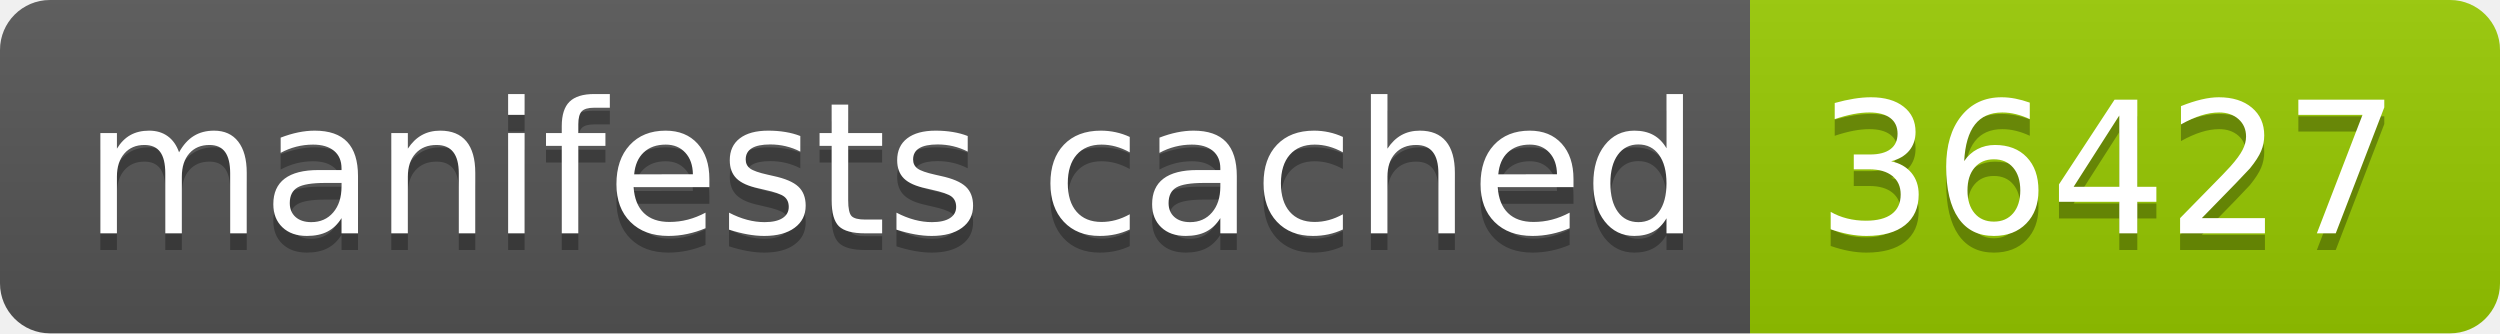
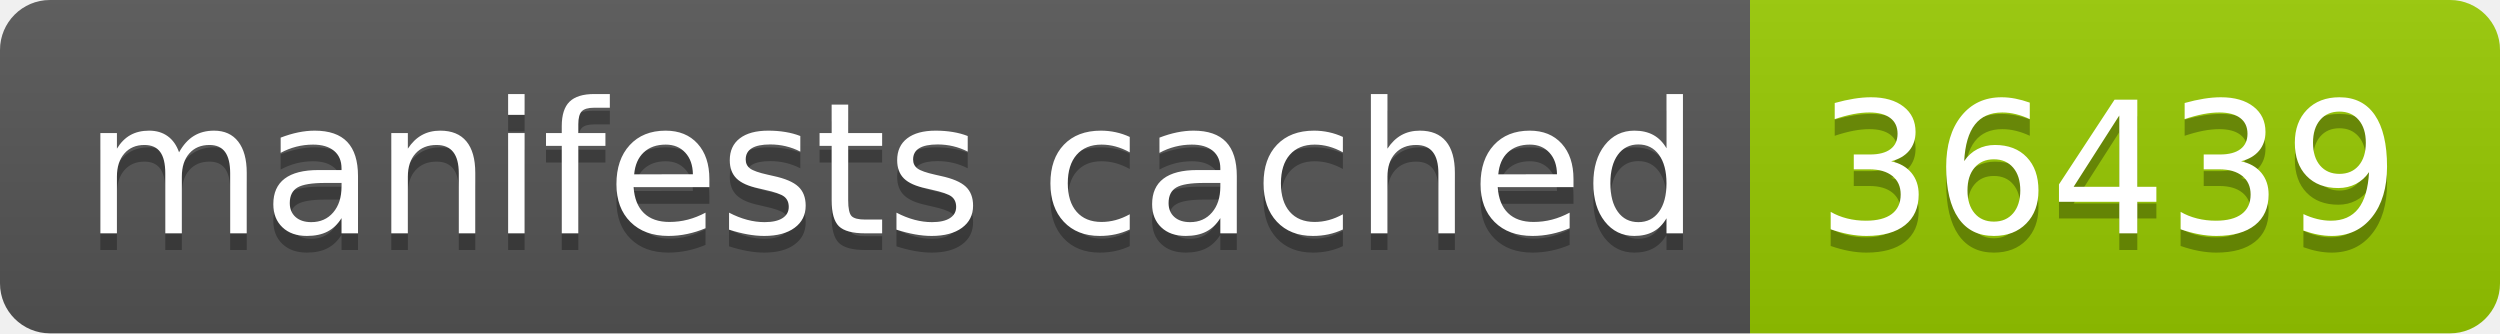
- <svg xmlns="http://www.w3.org/2000/svg" width="150" height="20" role="img" aria-label="manifests cached: 36427">
+ <svg xmlns="http://www.w3.org/2000/svg" width="150" height="20" role="img" aria-label="manifests cached: 36439">
  <linearGradient id="s" x2="0" y2="100%">
    <stop offset="0" stop-color="#bbb" stop-opacity=".1" />
    <stop offset="1" stop-opacity=".1" />
  </linearGradient>
  <clipPath id="r">
    <rect width="150" height="20" rx="3" fill="#fff" />
  </clipPath>
  <g clip-path="url(#r)">
    <rect width="105" height="20" fill="#555" />
    <rect x="105" width="45" height="20" fill="#97ca00" />
    <rect width="150" height="20" fill="url(#s)" />
  </g>
  <g fill="#fff" text-anchor="middle" font-family="Verdana,Geneva,DejaVu Sans,sans-serif" text-rendering="geometricPrecision" font-size="110">
    <text aria-hidden="true" x="535" y="150" fill="#010101" fill-opacity=".3" transform="scale(.1)" textLength="950">manifests cached</text>
    <text x="535" y="140" transform="scale(.1)" fill="#fff" textLength="950">manifests cached</text>
-     <text aria-hidden="true" x="1265" y="150" fill="#010101" fill-opacity=".3" transform="scale(.1)" textLength="350">36427</text>
-     <text x="1265" y="140" transform="scale(.1)" fill="#fff" textLength="350">36427</text>
+     <text aria-hidden="true" x="1265" y="150" fill="#010101" fill-opacity=".3" transform="scale(.1)" textLength="350">36439</text>
+     <text x="1265" y="140" transform="scale(.1)" fill="#fff" textLength="350">36439</text>
  </g>
</svg>
